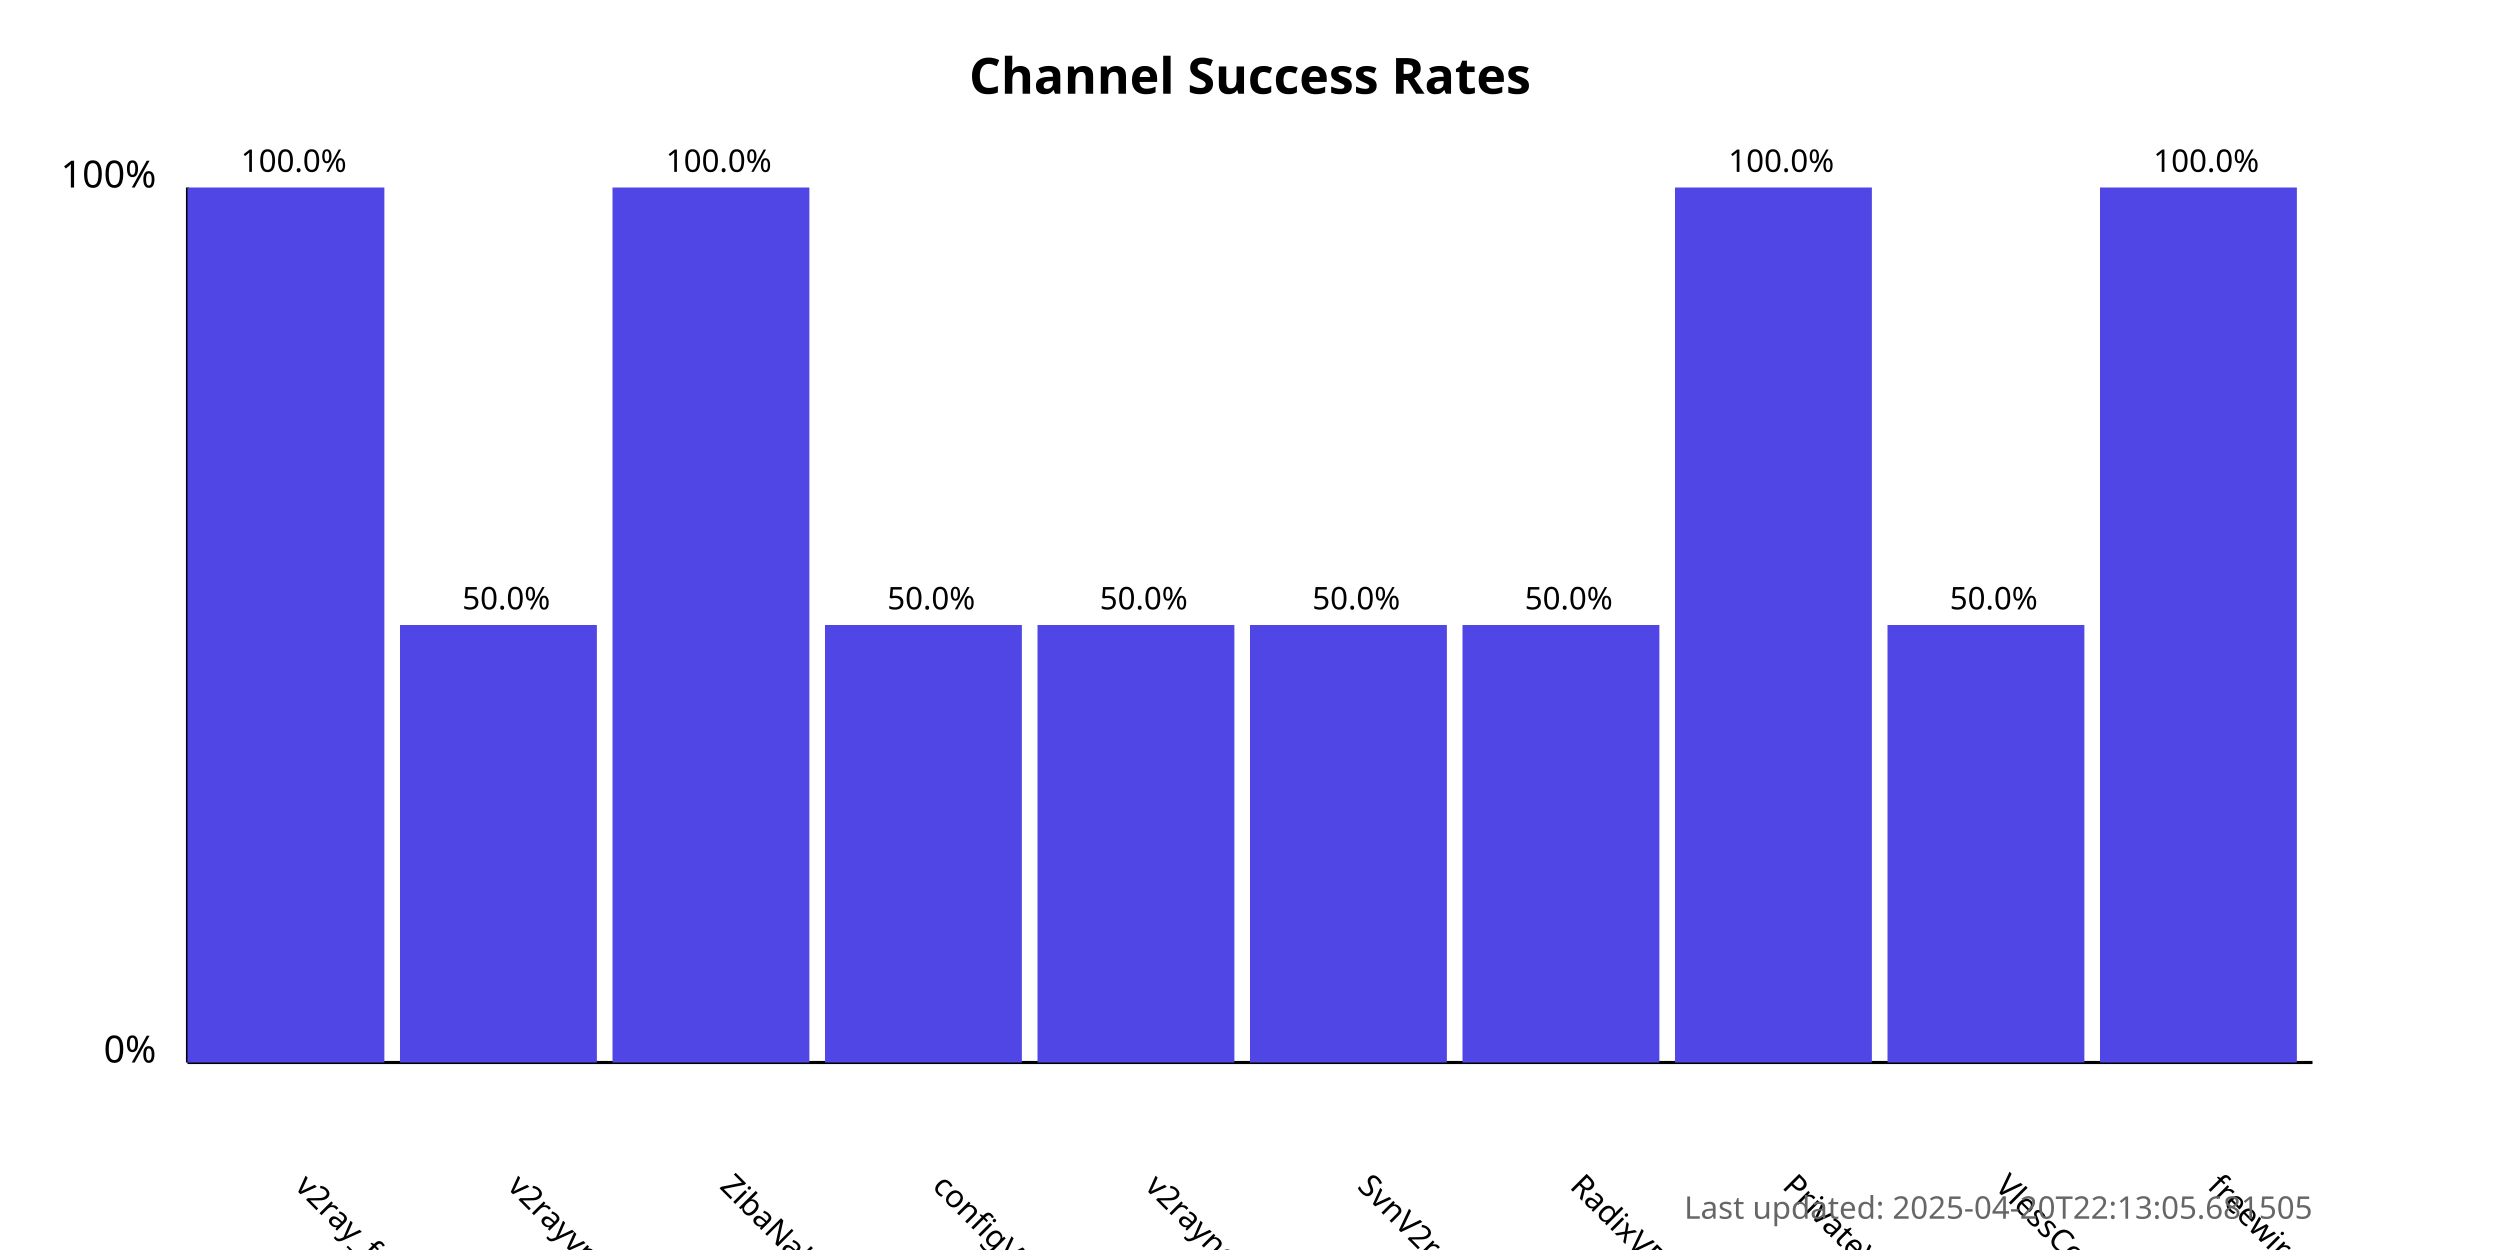
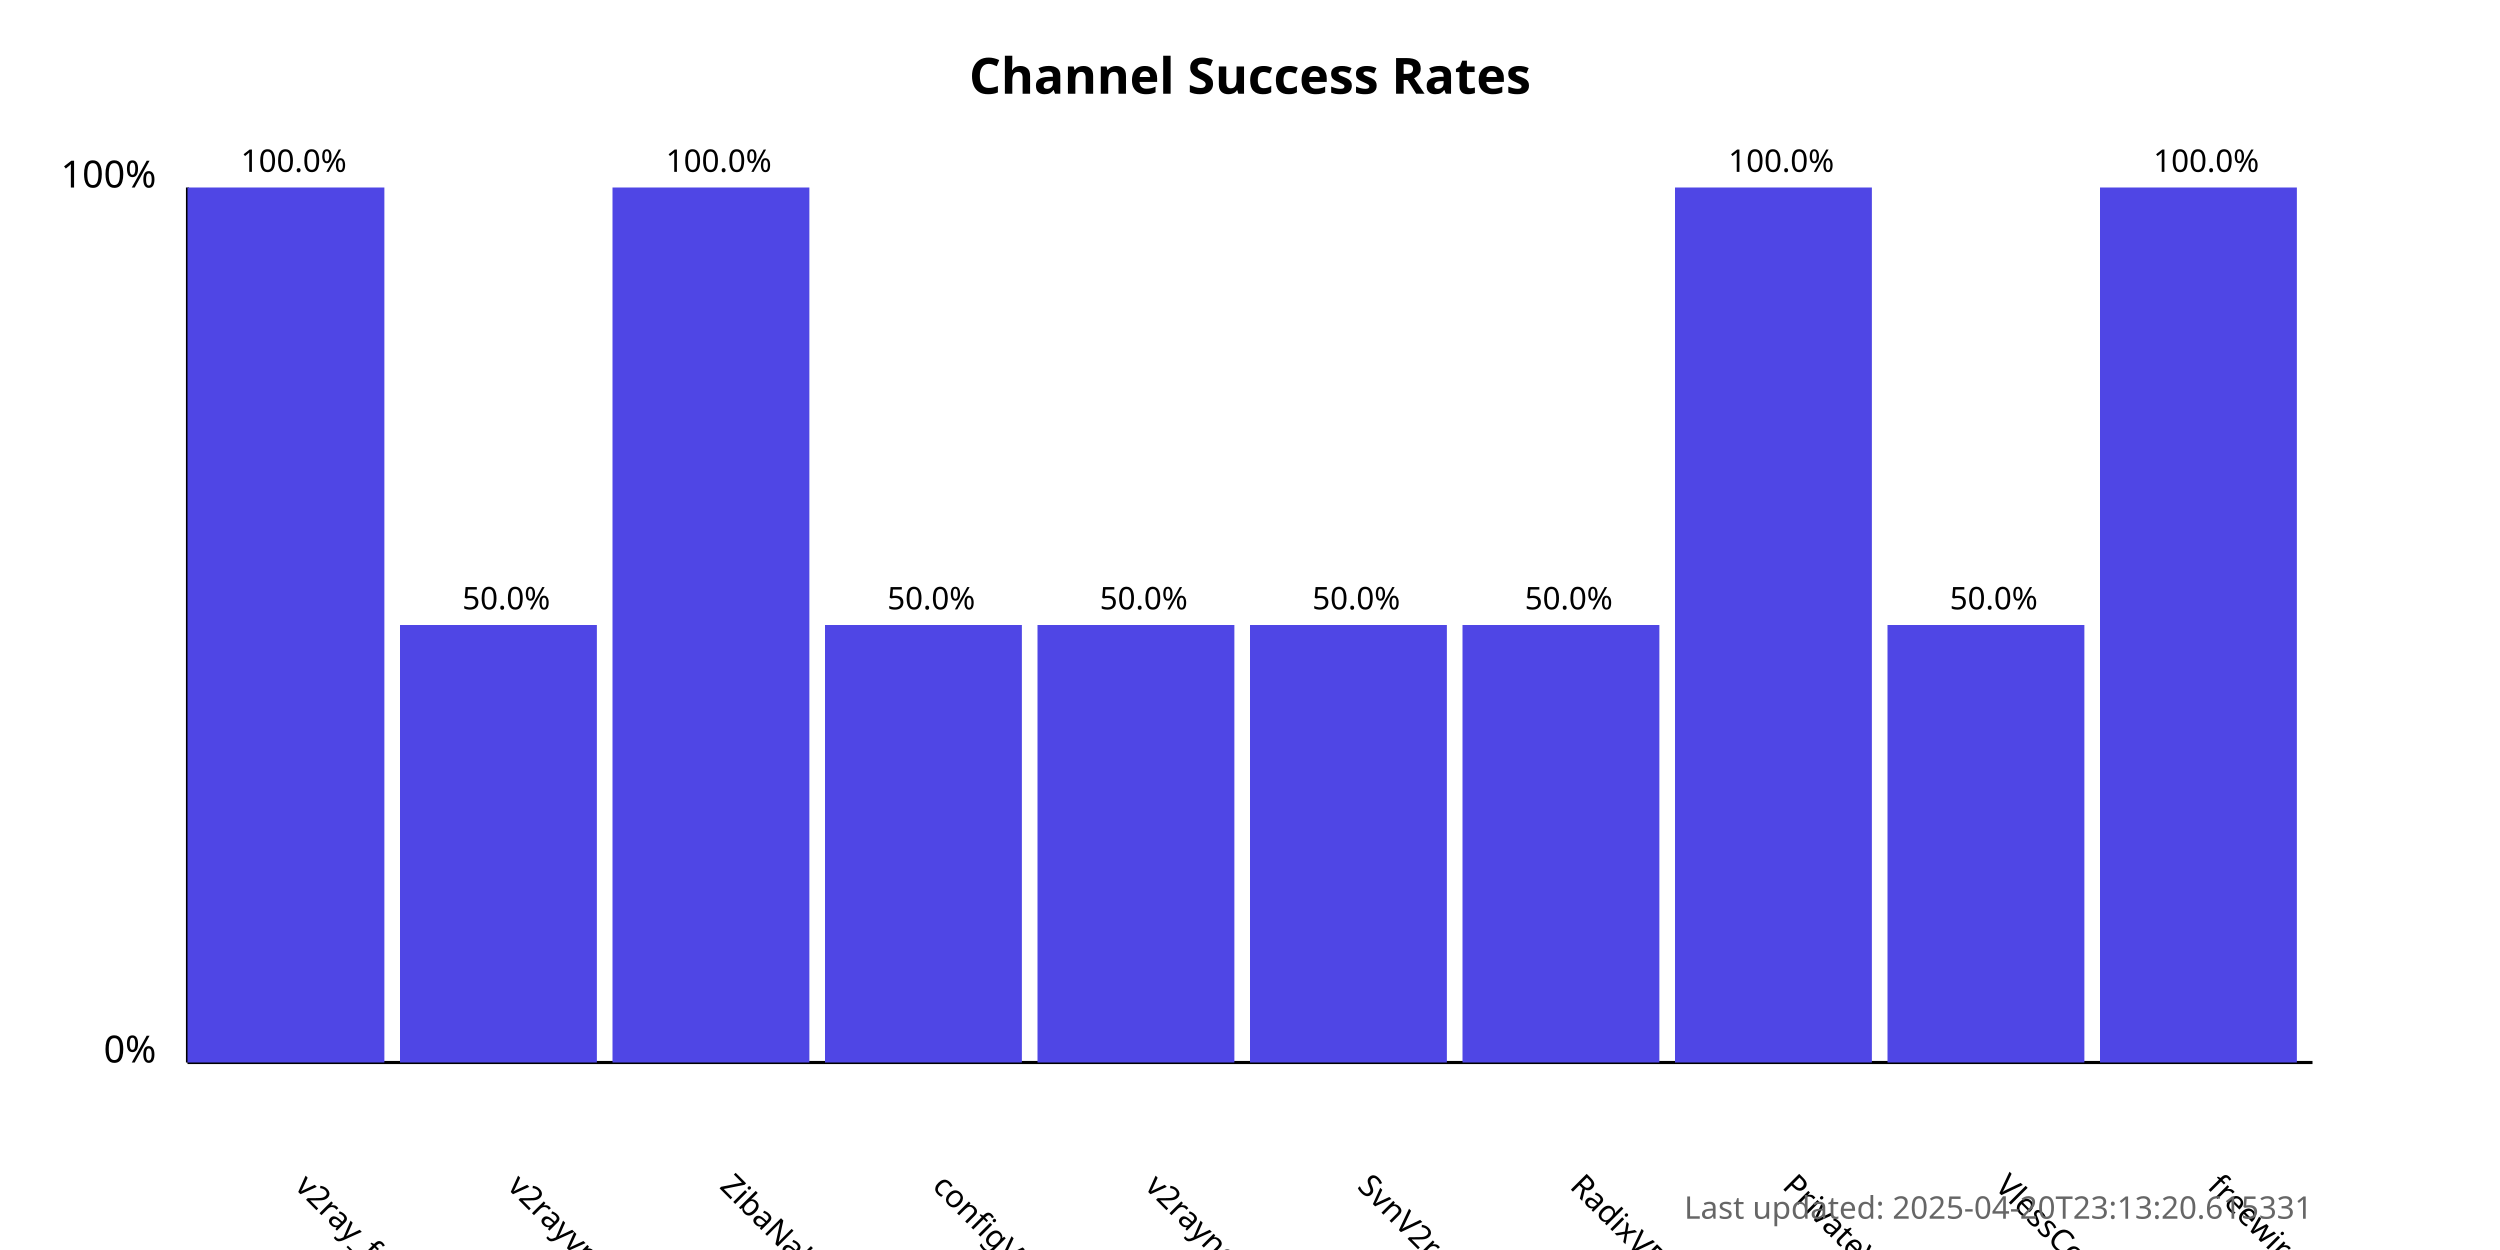
<svg xmlns="http://www.w3.org/2000/svg" width="800" height="400">
  <style>
            .chart-title { font: bold 16px sans-serif; }
            .axis-label { font: 12px sans-serif; }
            .tick-label { font: 10px sans-serif; }
            .bar { fill: #4f46e5; }
            .bar:hover { fill: #6366f1; }
            .timestamp { font: 10px sans-serif; fill: #666; }
        </style>
  <text x="400.0" y="30" text-anchor="middle" class="chart-title">
            Channel Success Rates
        </text>
  <line x1="60" y1="340" x2="60" y2="60" stroke="black" stroke-width="1" />
  <line x1="60" y1="340" x2="740" y2="340" stroke="black" stroke-width="1" />
  <text x="50" y="340" text-anchor="end" class="axis-label">0%</text>
  <text x="50" y="60" text-anchor="end" class="axis-label">100%</text>
  <g>
    <rect x="60" y="60.0" width="63.0" height="280.0" class="bar" />
    <text x="94.0" y="380" transform="rotate(45, 94.0, 380)" text-anchor="start" class="tick-label">
                v2ray_free_conf
            </text>
    <text x="94.0" y="55.0" text-anchor="middle" class="tick-label">
                100.0%
            </text>
  </g>
  <g>
    <rect x="128.0" y="200.0" width="63.0" height="140.0" class="bar" />
    <text x="162.0" y="380" transform="rotate(45, 162.0, 380)" text-anchor="start" class="tick-label">
                v2rayvpno
            </text>
    <text x="162.0" y="195.0" text-anchor="middle" class="tick-label">
                50.0%
            </text>
  </g>
  <g>
    <rect x="196.0" y="60.0" width="63.0" height="280.0" class="bar" />
    <text x="230.0" y="380" transform="rotate(45, 230.0, 380)" text-anchor="start" class="tick-label">
                ZibaNabz
            </text>
    <text x="230.0" y="55.0" text-anchor="middle" class="tick-label">
                100.0%
            </text>
  </g>
  <g>
    <rect x="264.0" y="200.0" width="63.0" height="140.0" class="bar" />
    <text x="298.0" y="380" transform="rotate(45, 298.0, 380)" text-anchor="start" class="tick-label">
                configV2rayForFree
            </text>
    <text x="298.0" y="195.0" text-anchor="middle" class="tick-label">
                50.0%
            </text>
  </g>
  <g>
    <rect x="332.0" y="200.0" width="63.0" height="140.0" class="bar" />
    <text x="366.0" y="380" transform="rotate(45, 366.0, 380)" text-anchor="start" class="tick-label">
                v2rayngvpn
            </text>
    <text x="366.0" y="195.0" text-anchor="middle" class="tick-label">
                50.0%
            </text>
  </g>
  <g>
    <rect x="400.0" y="200.0" width="63.0" height="140.0" class="bar" />
    <text x="434.0" y="380" transform="rotate(45, 434.0, 380)" text-anchor="start" class="tick-label">
                SvnV2ray
            </text>
    <text x="434.0" y="195.0" text-anchor="middle" class="tick-label">
                50.0%
            </text>
  </g>
  <g>
    <rect x="468.0" y="200.0" width="63.0" height="140.0" class="bar" />
    <text x="502.0" y="380" transform="rotate(45, 502.0, 380)" text-anchor="start" class="tick-label">
                RadixVPN
            </text>
    <text x="502.0" y="195.0" text-anchor="middle" class="tick-label">
                50.0%
            </text>
  </g>
  <g>
    <rect x="536.0" y="60.0" width="63.0" height="280.0" class="bar" />
    <text x="570.0" y="380" transform="rotate(45, 570.0, 380)" text-anchor="start" class="tick-label">
                PrivateVPNs
            </text>
    <text x="570.0" y="55.0" text-anchor="middle" class="tick-label">
                100.0%
            </text>
  </g>
  <g>
    <rect x="604.0" y="200.0" width="63.0" height="140.0" class="bar" />
    <text x="638.0" y="380" transform="rotate(45, 638.0, 380)" text-anchor="start" class="tick-label">
                VlessConfig
            </text>
    <text x="638.0" y="195.0" text-anchor="middle" class="tick-label">
                50.0%
            </text>
  </g>
  <g>
    <rect x="672.0" y="60.0" width="63.0" height="280.0" class="bar" />
    <text x="706.0" y="380" transform="rotate(45, 706.0, 380)" text-anchor="start" class="tick-label">
                freewireguard
            </text>
    <text x="706.0" y="55.0" text-anchor="middle" class="tick-label">
                100.0%
            </text>
  </g>
  <text x="740" y="390" text-anchor="end" class="timestamp">
-             Last updated: 2025-04-20T22:13:05.681505
+             Last updated: 2025-04-20T23:13:20.615331
        </text>
</svg>
